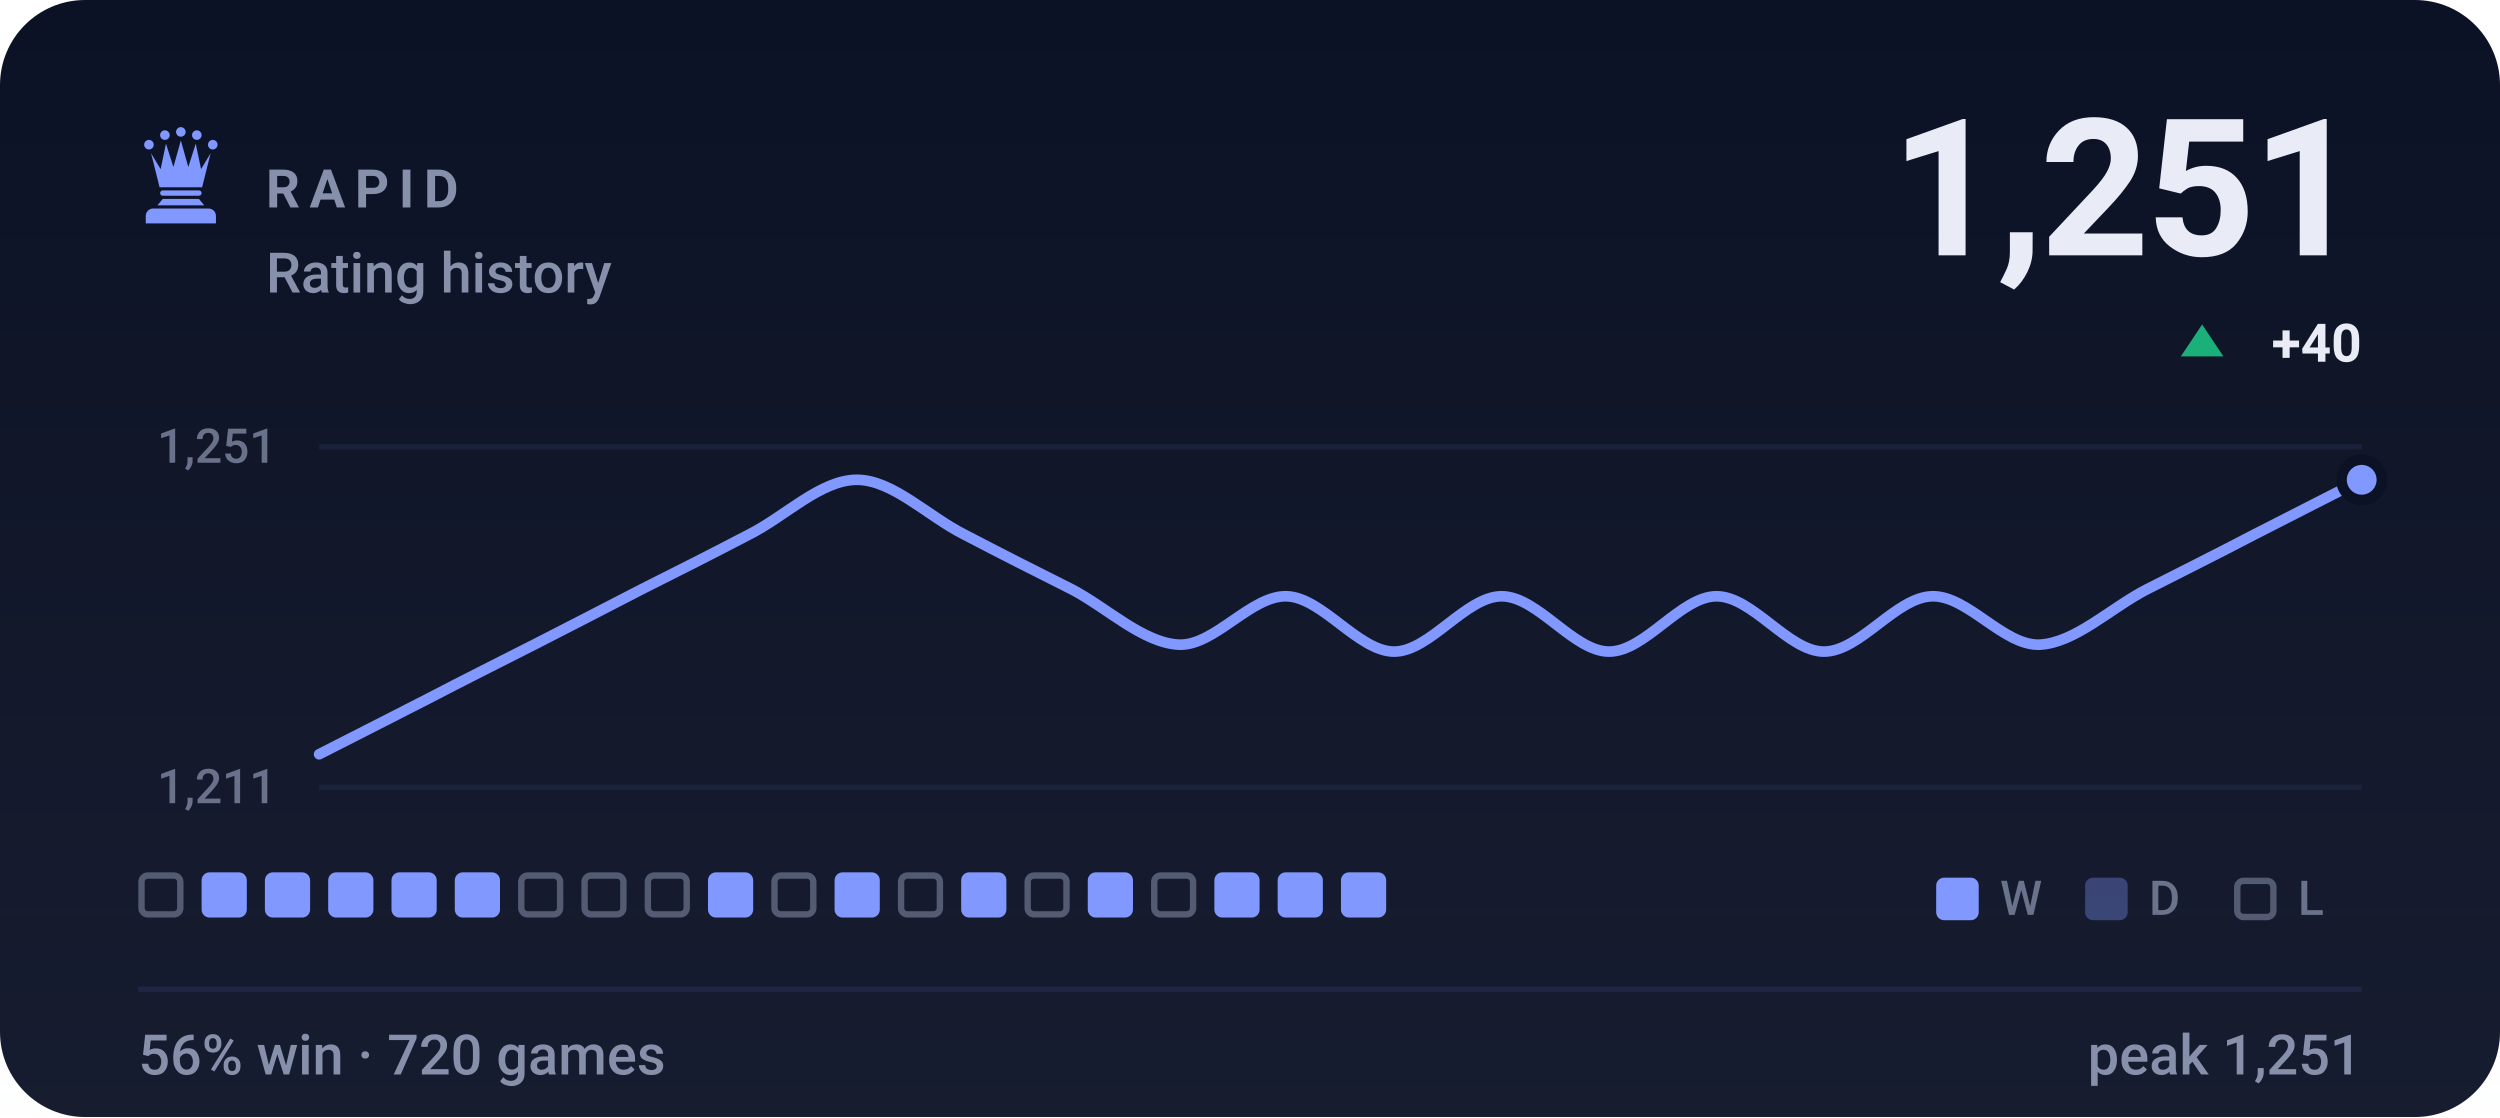
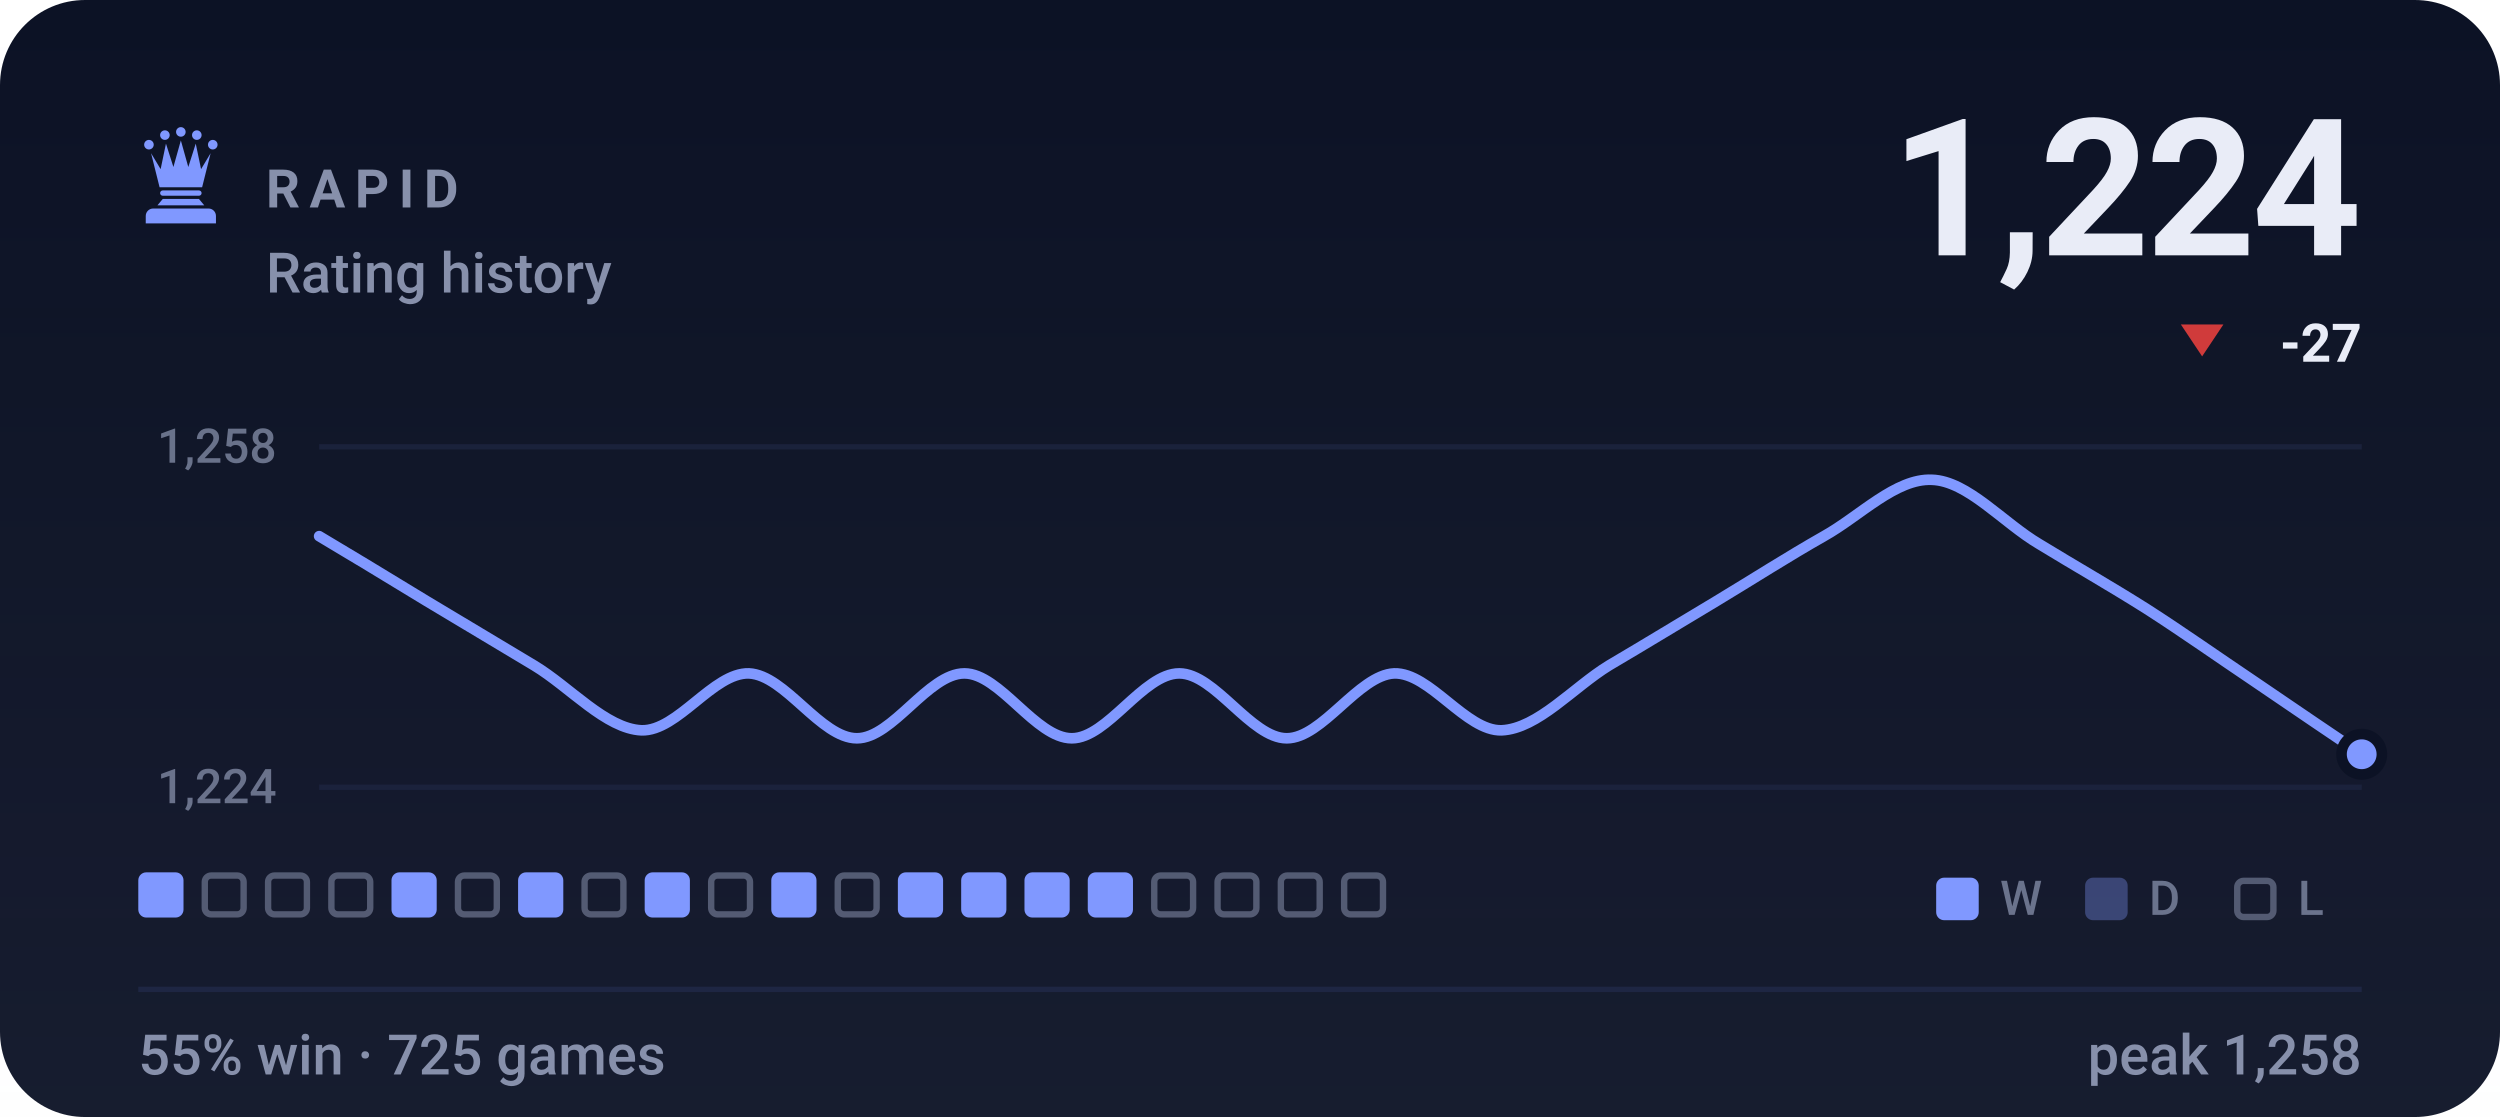
- <svg xmlns="http://www.w3.org/2000/svg" viewBox="0 0 470 210" width="470" height="210" role="img" aria-label="RAPID rating history, currently 1251, 56% win rate over 720 games">
+ <svg xmlns="http://www.w3.org/2000/svg" viewBox="0 0 470 210" width="470" height="210" role="img" aria-label="RAPID rating history, currently 1224, 55% win rate over 725 games">
  <style>svg{font-family:-apple-system,BlinkMacSystemFont,'Segoe UI',Roboto,'Helvetica Neue',Arial,sans-serif}text{fill:#e9ecf7;white-space:pre}.bg{fill:#0c1225}.acc{fill:#8098ff}.win{fill:#1baf7a}.draw{fill:#8b8f96}.loss{fill:#d03b3b}.lbl{font-size:10px;font-weight:600;letter-spacing:.18em;fill:#8790ab}.cap{font-size:10.5px;font-weight:500;fill:#8790ab}.num{font-family:-apple-system,BlinkMacSystemFont,'Segoe UI',Roboto,'Helvetica Neue',Arial,sans-serif;font-weight:700;letter-spacing:-.02em}.tick{font-size:9px;font-weight:500;fill:#8790ab;opacity:.75}.dl{font-size:10px;font-weight:600}.rule{stroke:#1e2643;stroke-width:1;fill:none}.grid{stroke:#1e2643;stroke-width:1;fill:none;opacity:.7}.ln{fill:none;stroke:#8098ff;stroke-width:2;stroke-linecap:round;stroke-linejoin:round}.ring{stroke:#0c1225;stroke-width:2}.hollow{fill:none;stroke-width:1.5}.sq{fill:#e9ecf7;opacity:.035}</style>
  <rect class="bg" width="470" height="210" rx="16" />
  <defs>
    <linearGradient id="gp" x1="0" y1="0" x2="0" y2="1">
      <stop offset="0" stop-color="#e9ecf7" stop-opacity="0" />
      <stop offset="1" stop-color="#e9ecf7" stop-opacity=".05" />
    </linearGradient>
  </defs>
  <rect width="470" height="210" fill="url(#gp)" />
  <g class="acc" transform="translate(24.0,22.8) scale(0.2)">
    <circle cx="20" cy="22" r="4.5" />
    <circle cx="35" cy="13" r="4.5" />
    <circle cx="50" cy="10" r="4.5" />
    <circle cx="65" cy="13" r="4.5" />
    <circle cx="80" cy="22" r="4.5" />
    <path d="M30 62L22 30L31 45L36 21L43 43L50 18L57 43L64 21L69 45L78 30L70 62z" />
    <path d="M33 65h34a2.5 2.5 0 0 1 0 5H33a2.5 2.5 0 0 1 0-5z" />
    <path d="M33 73h34l5 6H28z" />
    <path d="M24 82h52a7 7 0 0 1 7 7v7H17v-7a7 7 0 0 1 7-7z" />
  </g>
  <text class="lbl" x="50" y="39">RAPID</text>
  <text class="cap" x="50" y="55">Rating history</text>
-   <text class="num" x="444" y="48" text-anchor="end" style="font-size:36px">1,251</text>
-   <path fill="#1baf7a" d="M414 61L418 67H410Z" />
-   <text class="dl" x="444" y="68" text-anchor="end" fill="#1baf7a">+40</text>
+   <text class="num" x="444" y="48" text-anchor="end" style="font-size:36px">1,224</text>
+   <path fill="#d03b3b" d="M414 67L418 61H410Z" />
+   <text class="dl" x="444" y="68" text-anchor="end" fill="#d03b3b">-27</text>
  <line class="grid" x1="60" y1="84" x2="444" y2="84" />
  <line class="grid" x1="60" y1="148" x2="444" y2="148" />
-   <text class="tick" x="52" y="87" text-anchor="end">1,251</text>
-   <text class="tick" x="52" y="151" text-anchor="end">1,211</text>
-   <path class="ln" d="M60.0 141.8C63.4 140.1 73.5 134.9 80.2 131.5C86.9 128.0 93.7 124.6 100.4 121.2C107.2 117.7 113.9 114.3 120.6 110.8C127.4 107.4 134.1 104.0 140.8 100.5C147.6 97.1 154.3 90.2 161.1 90.2C167.8 90.2 174.5 97.1 181.3 100.5C188.0 104.0 194.7 107.4 201.5 110.8C208.2 114.3 214.9 120.9 221.7 121.2C228.4 121.4 235.2 111.9 241.9 112.1C248.6 112.3 255.4 122.5 262.1 122.5C268.8 122.5 275.6 112.1 282.3 112.1C289.1 112.1 295.8 122.5 302.5 122.5C309.3 122.5 316.0 112.1 322.7 112.1C329.5 112.1 336.2 122.5 342.9 122.5C349.7 122.5 356.4 112.3 363.2 112.1C369.9 111.9 376.6 121.4 383.4 121.2C390.1 120.9 396.8 114.3 403.6 110.8C410.3 107.4 417.1 104.0 423.8 100.5C430.5 97.1 440.6 91.9 444.0 90.2" />
-   <circle class="acc ring" cx="444.0" cy="90.2" r="3.8" />
-   <rect x="26.6" y="164.6" width="7.3" height="7.3" rx="1.2" fill="none" stroke="#8790ab" stroke-width="1.2" opacity=".55" />
-   <rect x="37.9" y="164" width="8.5" height="8.5" rx="1.5" fill="#8098ff" />
-   <rect x="49.8" y="164" width="8.5" height="8.5" rx="1.5" fill="#8098ff" />
-   <rect x="61.7" y="164" width="8.5" height="8.5" rx="1.5" fill="#8098ff" />
+   <text class="tick" x="52" y="87" text-anchor="end">1,258</text>
+   <text class="tick" x="52" y="151" text-anchor="end">1,224</text>
+   <path class="ln" d="M60.0 100.8C63.4 102.8 73.5 108.9 80.2 113.0C86.9 117.0 93.7 121.1 100.4 125.1C107.2 129.2 113.9 137.0 120.6 137.3C127.4 137.5 134.1 126.4 140.8 126.6C147.6 126.9 154.3 138.8 161.1 138.8C167.8 138.8 174.5 126.6 181.3 126.6C188.0 126.6 194.7 138.8 201.5 138.8C208.2 138.8 214.9 126.6 221.7 126.6C228.4 126.6 235.2 138.8 241.9 138.8C248.6 138.8 255.4 126.9 262.1 126.6C268.8 126.4 275.6 137.5 282.3 137.3C289.1 137.0 295.8 129.2 302.5 125.1C309.3 121.1 316.0 117.0 322.7 113.0C329.5 108.9 336.2 104.6 342.9 100.8C349.7 97.0 356.4 89.9 363.2 90.2C369.9 90.4 376.6 98.3 383.4 102.3C390.1 106.4 396.8 110.2 403.6 114.5C410.3 118.8 417.1 123.6 423.8 128.1C430.5 132.7 440.6 139.5 444.0 141.8" />
+   <circle class="acc ring" cx="444.0" cy="141.8" r="3.8" />
+   <rect x="26.0" y="164" width="8.5" height="8.5" rx="1.5" fill="#8098ff" />
+   <rect x="38.5" y="164.6" width="7.3" height="7.3" rx="1.2" fill="none" stroke="#8790ab" stroke-width="1.2" opacity=".55" />
+   <rect x="50.4" y="164.6" width="7.3" height="7.3" rx="1.2" fill="none" stroke="#8790ab" stroke-width="1.2" opacity=".55" />
+   <rect x="62.3" y="164.6" width="7.3" height="7.3" rx="1.2" fill="none" stroke="#8790ab" stroke-width="1.2" opacity=".55" />
  <rect x="73.6" y="164" width="8.5" height="8.5" rx="1.5" fill="#8098ff" />
-   <rect x="85.5" y="164" width="8.5" height="8.5" rx="1.5" fill="#8098ff" />
-   <rect x="98.0" y="164.6" width="7.3" height="7.3" rx="1.2" fill="none" stroke="#8790ab" stroke-width="1.2" opacity=".55" />
+   <rect x="86.1" y="164.6" width="7.3" height="7.3" rx="1.2" fill="none" stroke="#8790ab" stroke-width="1.2" opacity=".55" />
+   <rect x="97.4" y="164" width="8.5" height="8.5" rx="1.5" fill="#8098ff" />
  <rect x="109.9" y="164.6" width="7.3" height="7.3" rx="1.2" fill="none" stroke="#8790ab" stroke-width="1.2" opacity=".55" />
-   <rect x="121.8" y="164.6" width="7.3" height="7.3" rx="1.2" fill="none" stroke="#8790ab" stroke-width="1.2" opacity=".55" />
-   <rect x="133.1" y="164" width="8.5" height="8.5" rx="1.5" fill="#8098ff" />
-   <rect x="145.6" y="164.6" width="7.3" height="7.3" rx="1.2" fill="none" stroke="#8790ab" stroke-width="1.2" opacity=".55" />
-   <rect x="156.9" y="164" width="8.5" height="8.5" rx="1.5" fill="#8098ff" />
-   <rect x="169.4" y="164.6" width="7.3" height="7.3" rx="1.2" fill="none" stroke="#8790ab" stroke-width="1.2" opacity=".55" />
+   <rect x="121.2" y="164" width="8.5" height="8.5" rx="1.5" fill="#8098ff" />
+   <rect x="133.7" y="164.6" width="7.3" height="7.3" rx="1.2" fill="none" stroke="#8790ab" stroke-width="1.2" opacity=".55" />
+   <rect x="145.0" y="164" width="8.5" height="8.5" rx="1.5" fill="#8098ff" />
+   <rect x="157.5" y="164.6" width="7.3" height="7.3" rx="1.2" fill="none" stroke="#8790ab" stroke-width="1.2" opacity=".55" />
+   <rect x="168.8" y="164" width="8.5" height="8.5" rx="1.5" fill="#8098ff" />
  <rect x="180.7" y="164" width="8.5" height="8.5" rx="1.5" fill="#8098ff" />
-   <rect x="193.2" y="164.6" width="7.3" height="7.3" rx="1.2" fill="none" stroke="#8790ab" stroke-width="1.2" opacity=".55" />
+   <rect x="192.6" y="164" width="8.5" height="8.5" rx="1.5" fill="#8098ff" />
  <rect x="204.5" y="164" width="8.5" height="8.5" rx="1.5" fill="#8098ff" />
  <rect x="217.0" y="164.6" width="7.3" height="7.3" rx="1.2" fill="none" stroke="#8790ab" stroke-width="1.2" opacity=".55" />
-   <rect x="228.3" y="164" width="8.5" height="8.5" rx="1.5" fill="#8098ff" />
-   <rect x="240.2" y="164" width="8.5" height="8.5" rx="1.5" fill="#8098ff" />
-   <rect x="252.1" y="164" width="8.5" height="8.5" rx="1.5" fill="#8098ff" />
+   <rect x="228.9" y="164.6" width="7.3" height="7.3" rx="1.2" fill="none" stroke="#8790ab" stroke-width="1.2" opacity=".55" />
+   <rect x="240.8" y="164.6" width="7.3" height="7.3" rx="1.2" fill="none" stroke="#8790ab" stroke-width="1.2" opacity=".55" />
+   <rect x="252.7" y="164.6" width="7.3" height="7.3" rx="1.2" fill="none" stroke="#8790ab" stroke-width="1.2" opacity=".55" />
  <rect x="364" y="165" width="8" height="8" rx="1.5" fill="#8098ff" />
  <text class="tick" x="376" y="172">W</text>
  <rect x="392" y="165" width="8" height="8" rx="1.5" fill="#8098ff" opacity=".34" />
  <text class="tick" x="404" y="172">D</text>
  <rect x="420.6" y="165.6" width="6.8" height="6.8" rx="1.2" fill="none" stroke="#8790ab" stroke-width="1.2" opacity=".55" />
  <text class="tick" x="432" y="172">L</text>
  <line class="rule" x1="26" y1="186" x2="444" y2="186" />
-   <text class="cap" x="26" y="202">56% win · 720 games</text>
-   <text class="cap" x="444" y="202" text-anchor="end">peak 1,251</text>
+   <text class="cap" x="26" y="202">55% win · 725 games</text>
+   <text class="cap" x="444" y="202" text-anchor="end">peak 1,258</text>
</svg>
